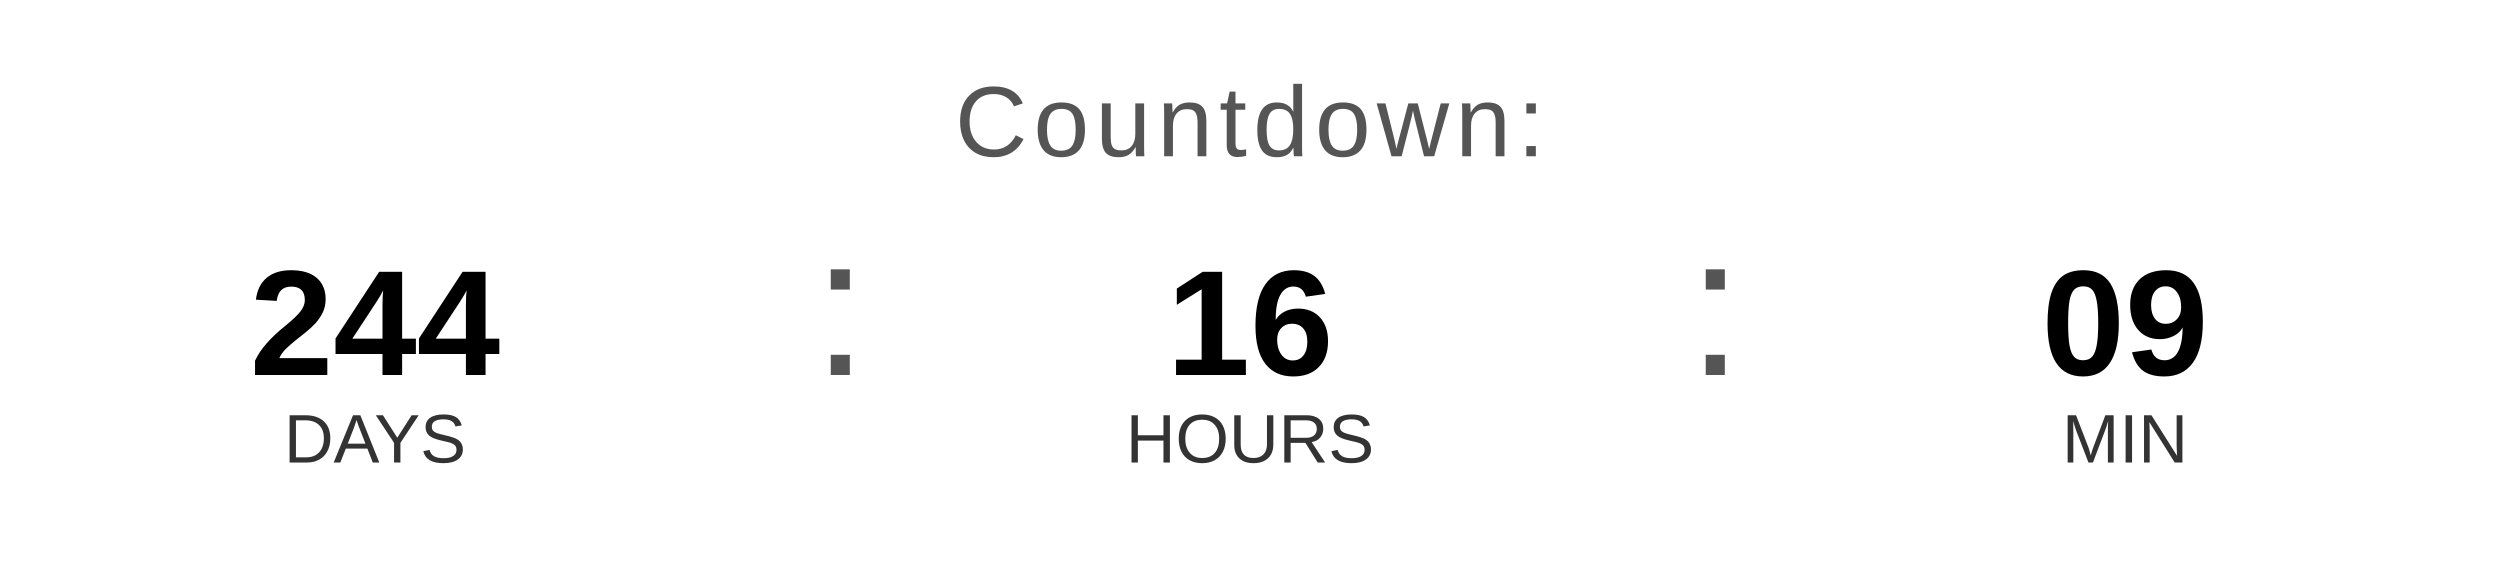
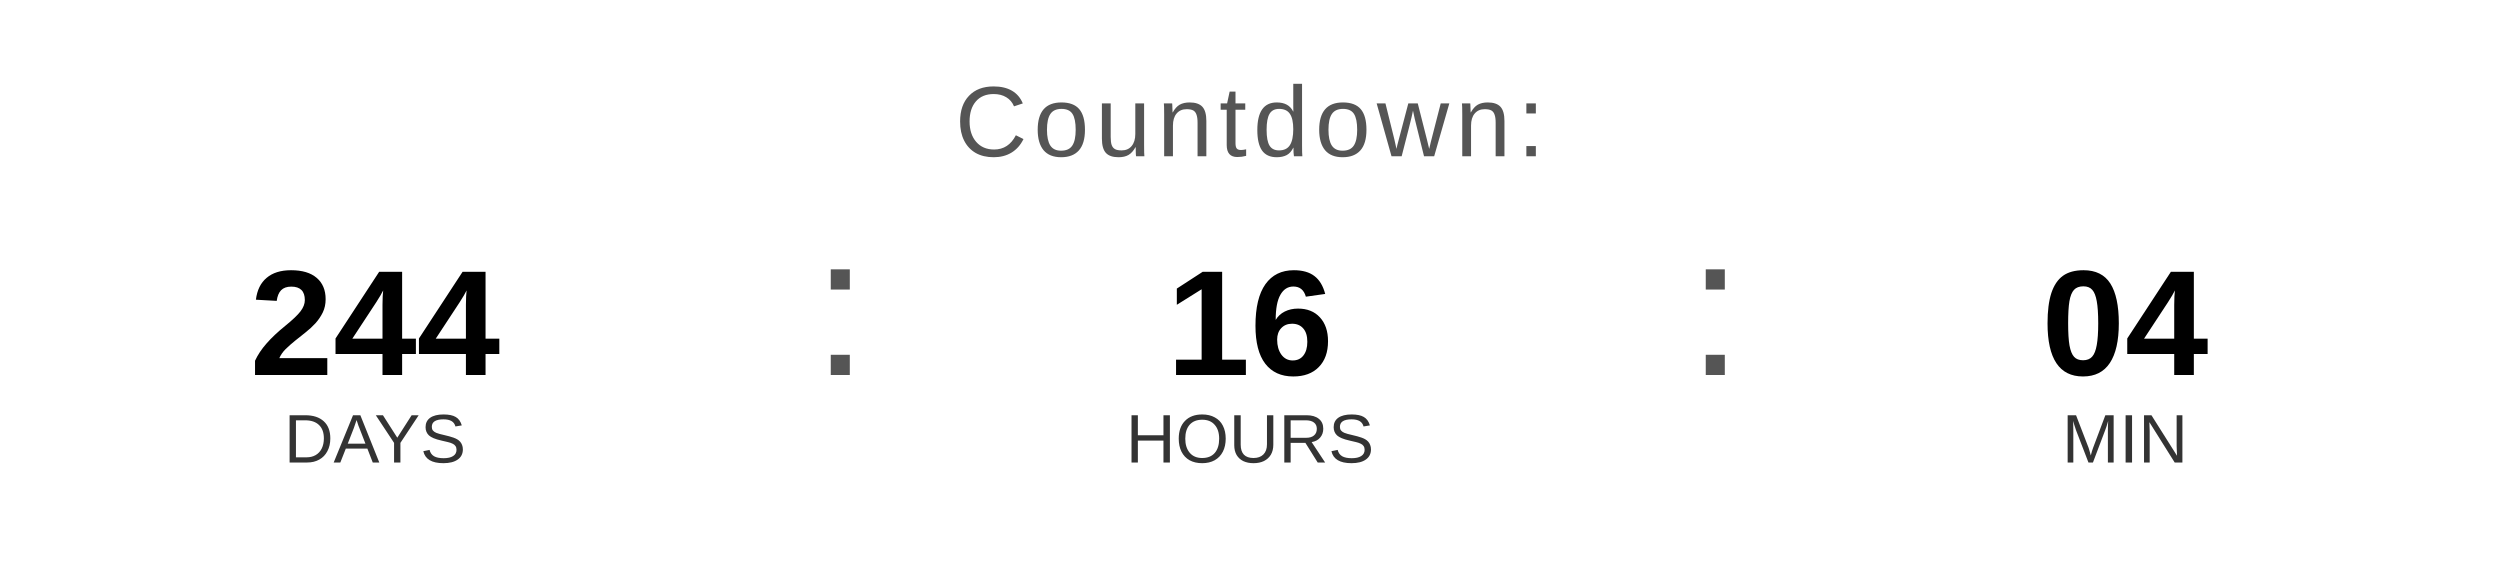
<svg xmlns="http://www.w3.org/2000/svg" width="400" height="90" viewBox="0 0 400 90">
  <text x="200" y="25" font-family="Arial, Helvetica, sans-serif" font-size="16" fill="#555555" text-anchor="middle" letter-spacing="1">
    Countdown:
  </text>
  <text x="60" y="60" font-family="Arial, Helvetica, sans-serif" font-size="24" font-weight="bold" fill="#000000" text-anchor="middle">244</text>
  <text x="60" y="74" font-family="Arial, Helvetica, sans-serif" font-size="11" fill="#333333" text-anchor="middle">DAYS</text>
  <text x="130" y="60" font-family="Arial, sans-serif" font-size="32" fill="#555555">:</text>
  <text x="200" y="60" font-family="Arial, Helvetica, sans-serif" font-size="24" font-weight="bold" fill="#000000" text-anchor="middle">16</text>
  <text x="200" y="74" font-family="Arial, Helvetica, sans-serif" font-size="11" fill="#333333" text-anchor="middle">HOURS</text>
  <text x="270" y="60" font-family="Arial, sans-serif" font-size="32" fill="#555555">:</text>
-   <text x="340" y="60" font-family="Arial, Helvetica, sans-serif" font-size="24" font-weight="bold" fill="#000000" text-anchor="middle">09</text>
+   <text x="340" y="60" font-family="Arial, Helvetica, sans-serif" font-size="24" font-weight="bold" fill="#000000" text-anchor="middle">04</text>
  <text x="340" y="74" font-family="Arial, Helvetica, sans-serif" font-size="11" fill="#333333" text-anchor="middle">MIN</text>
</svg>
